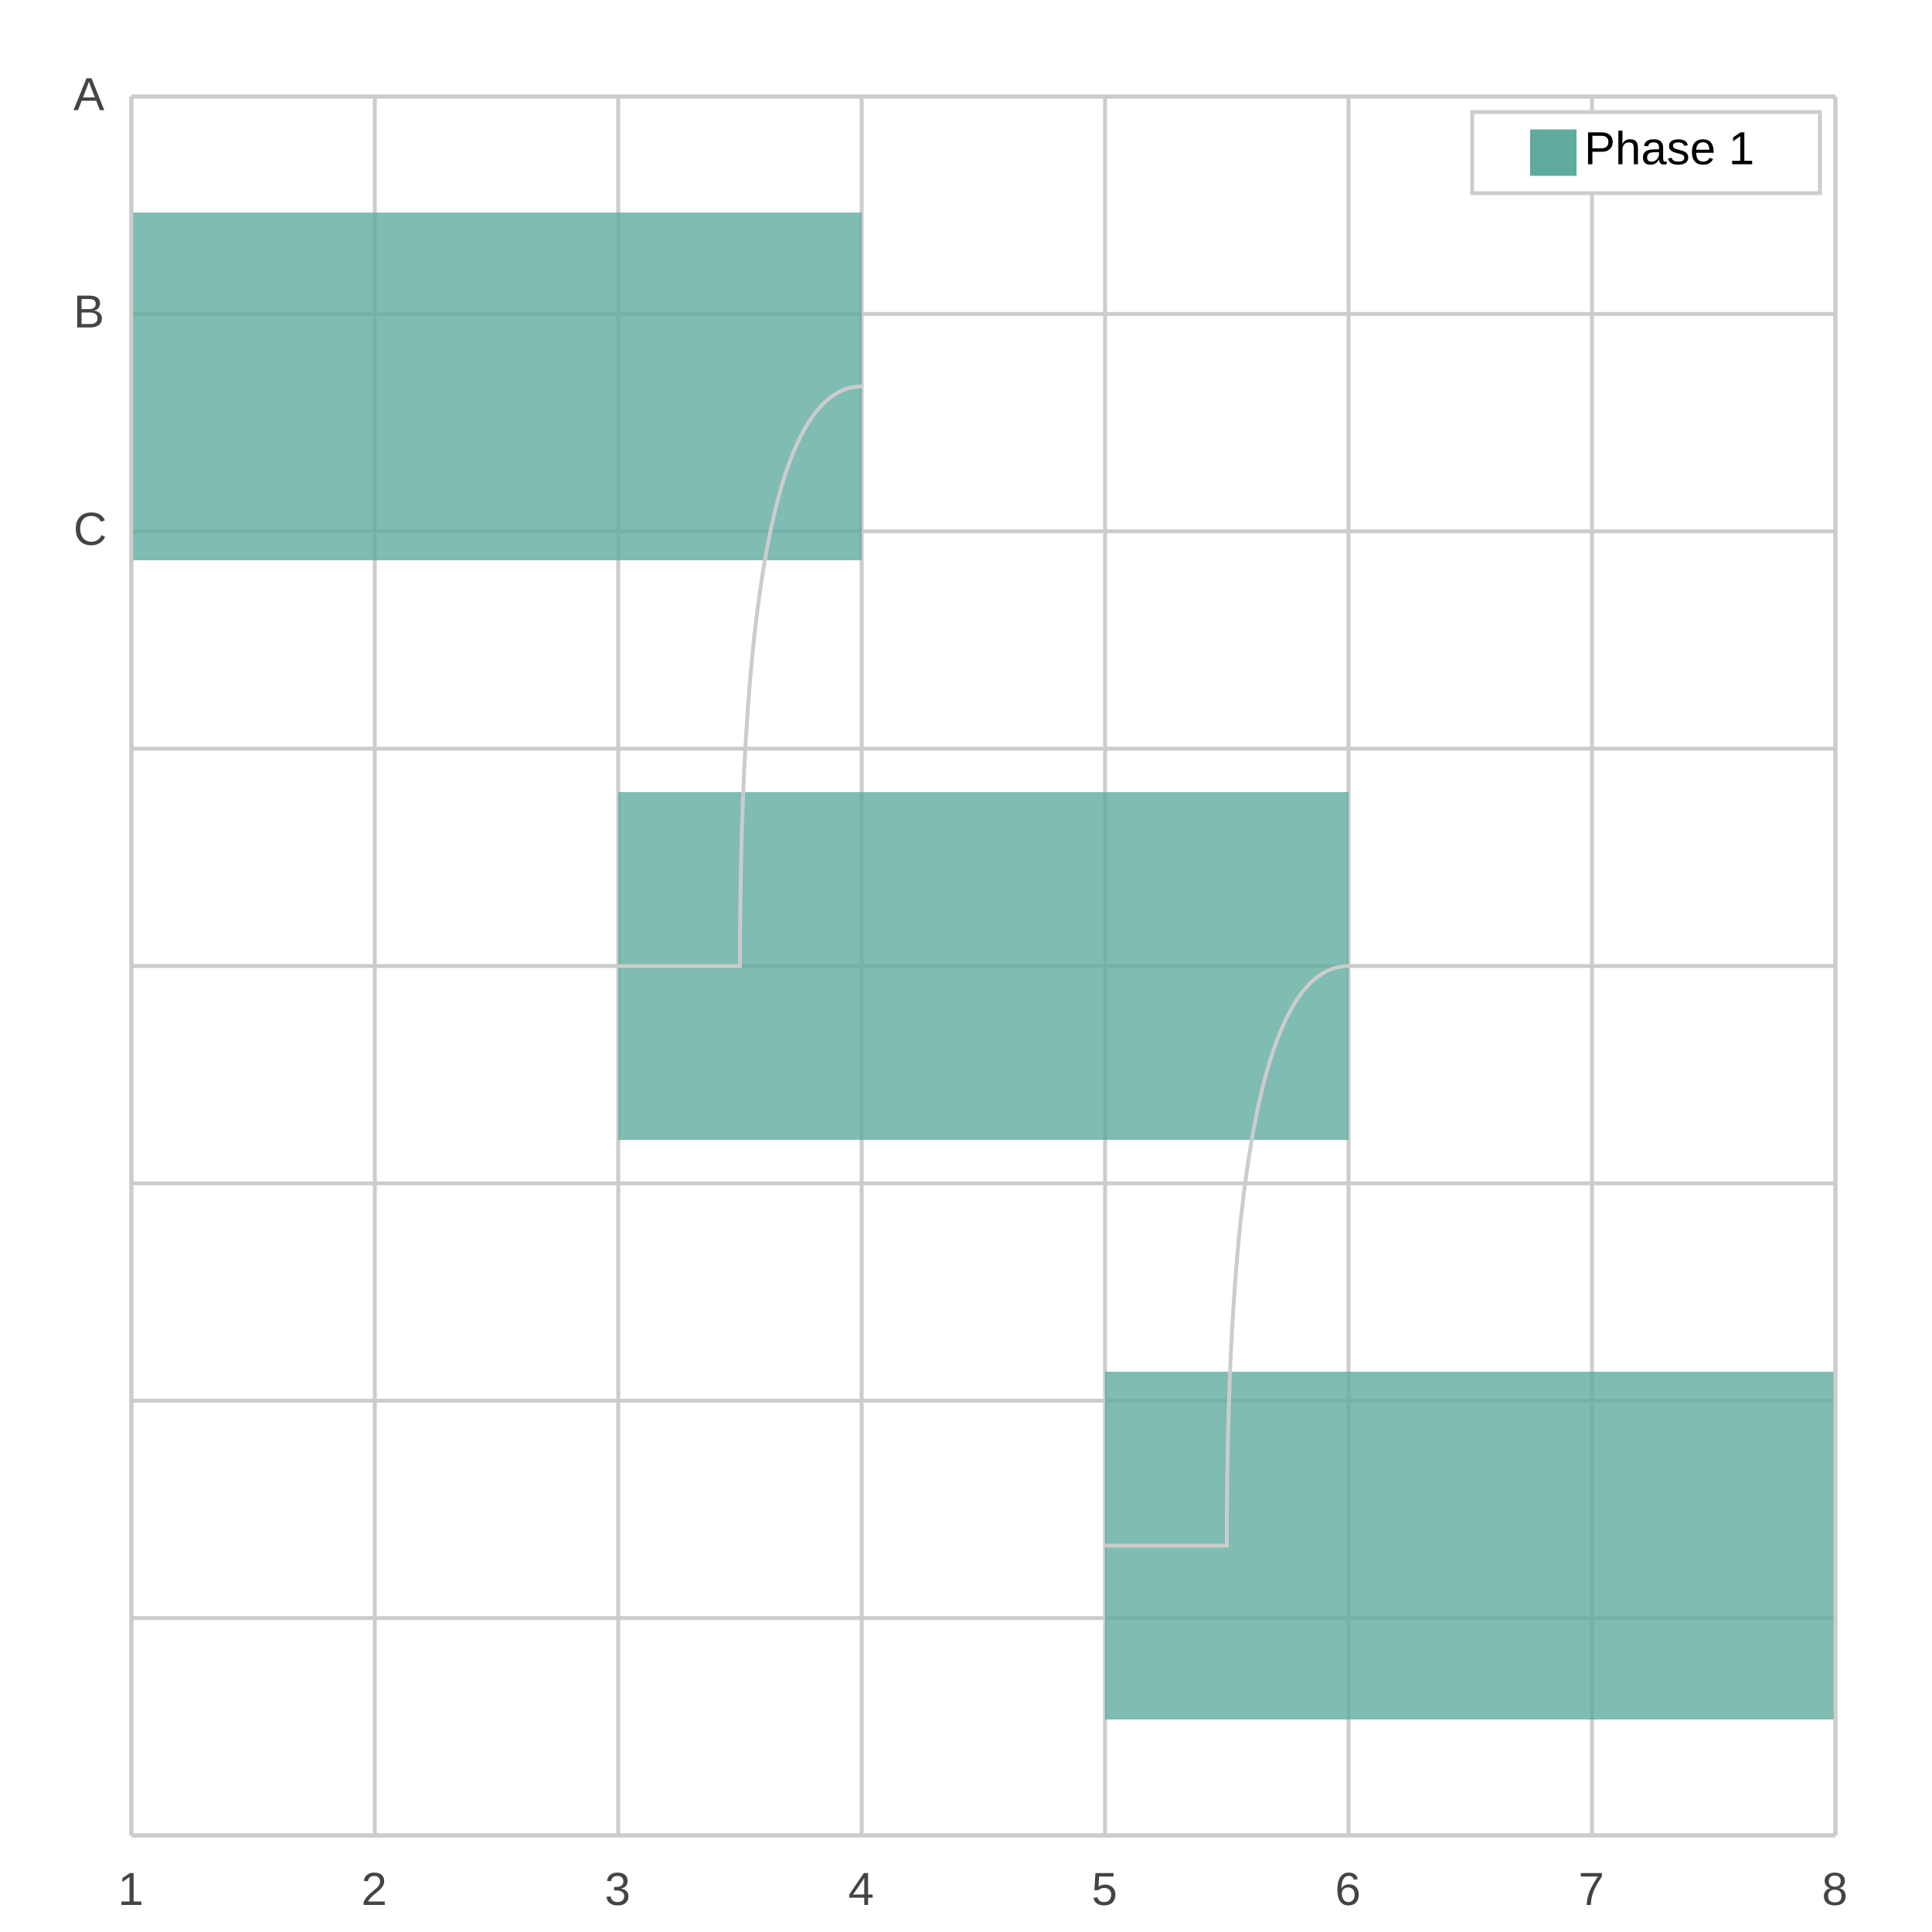
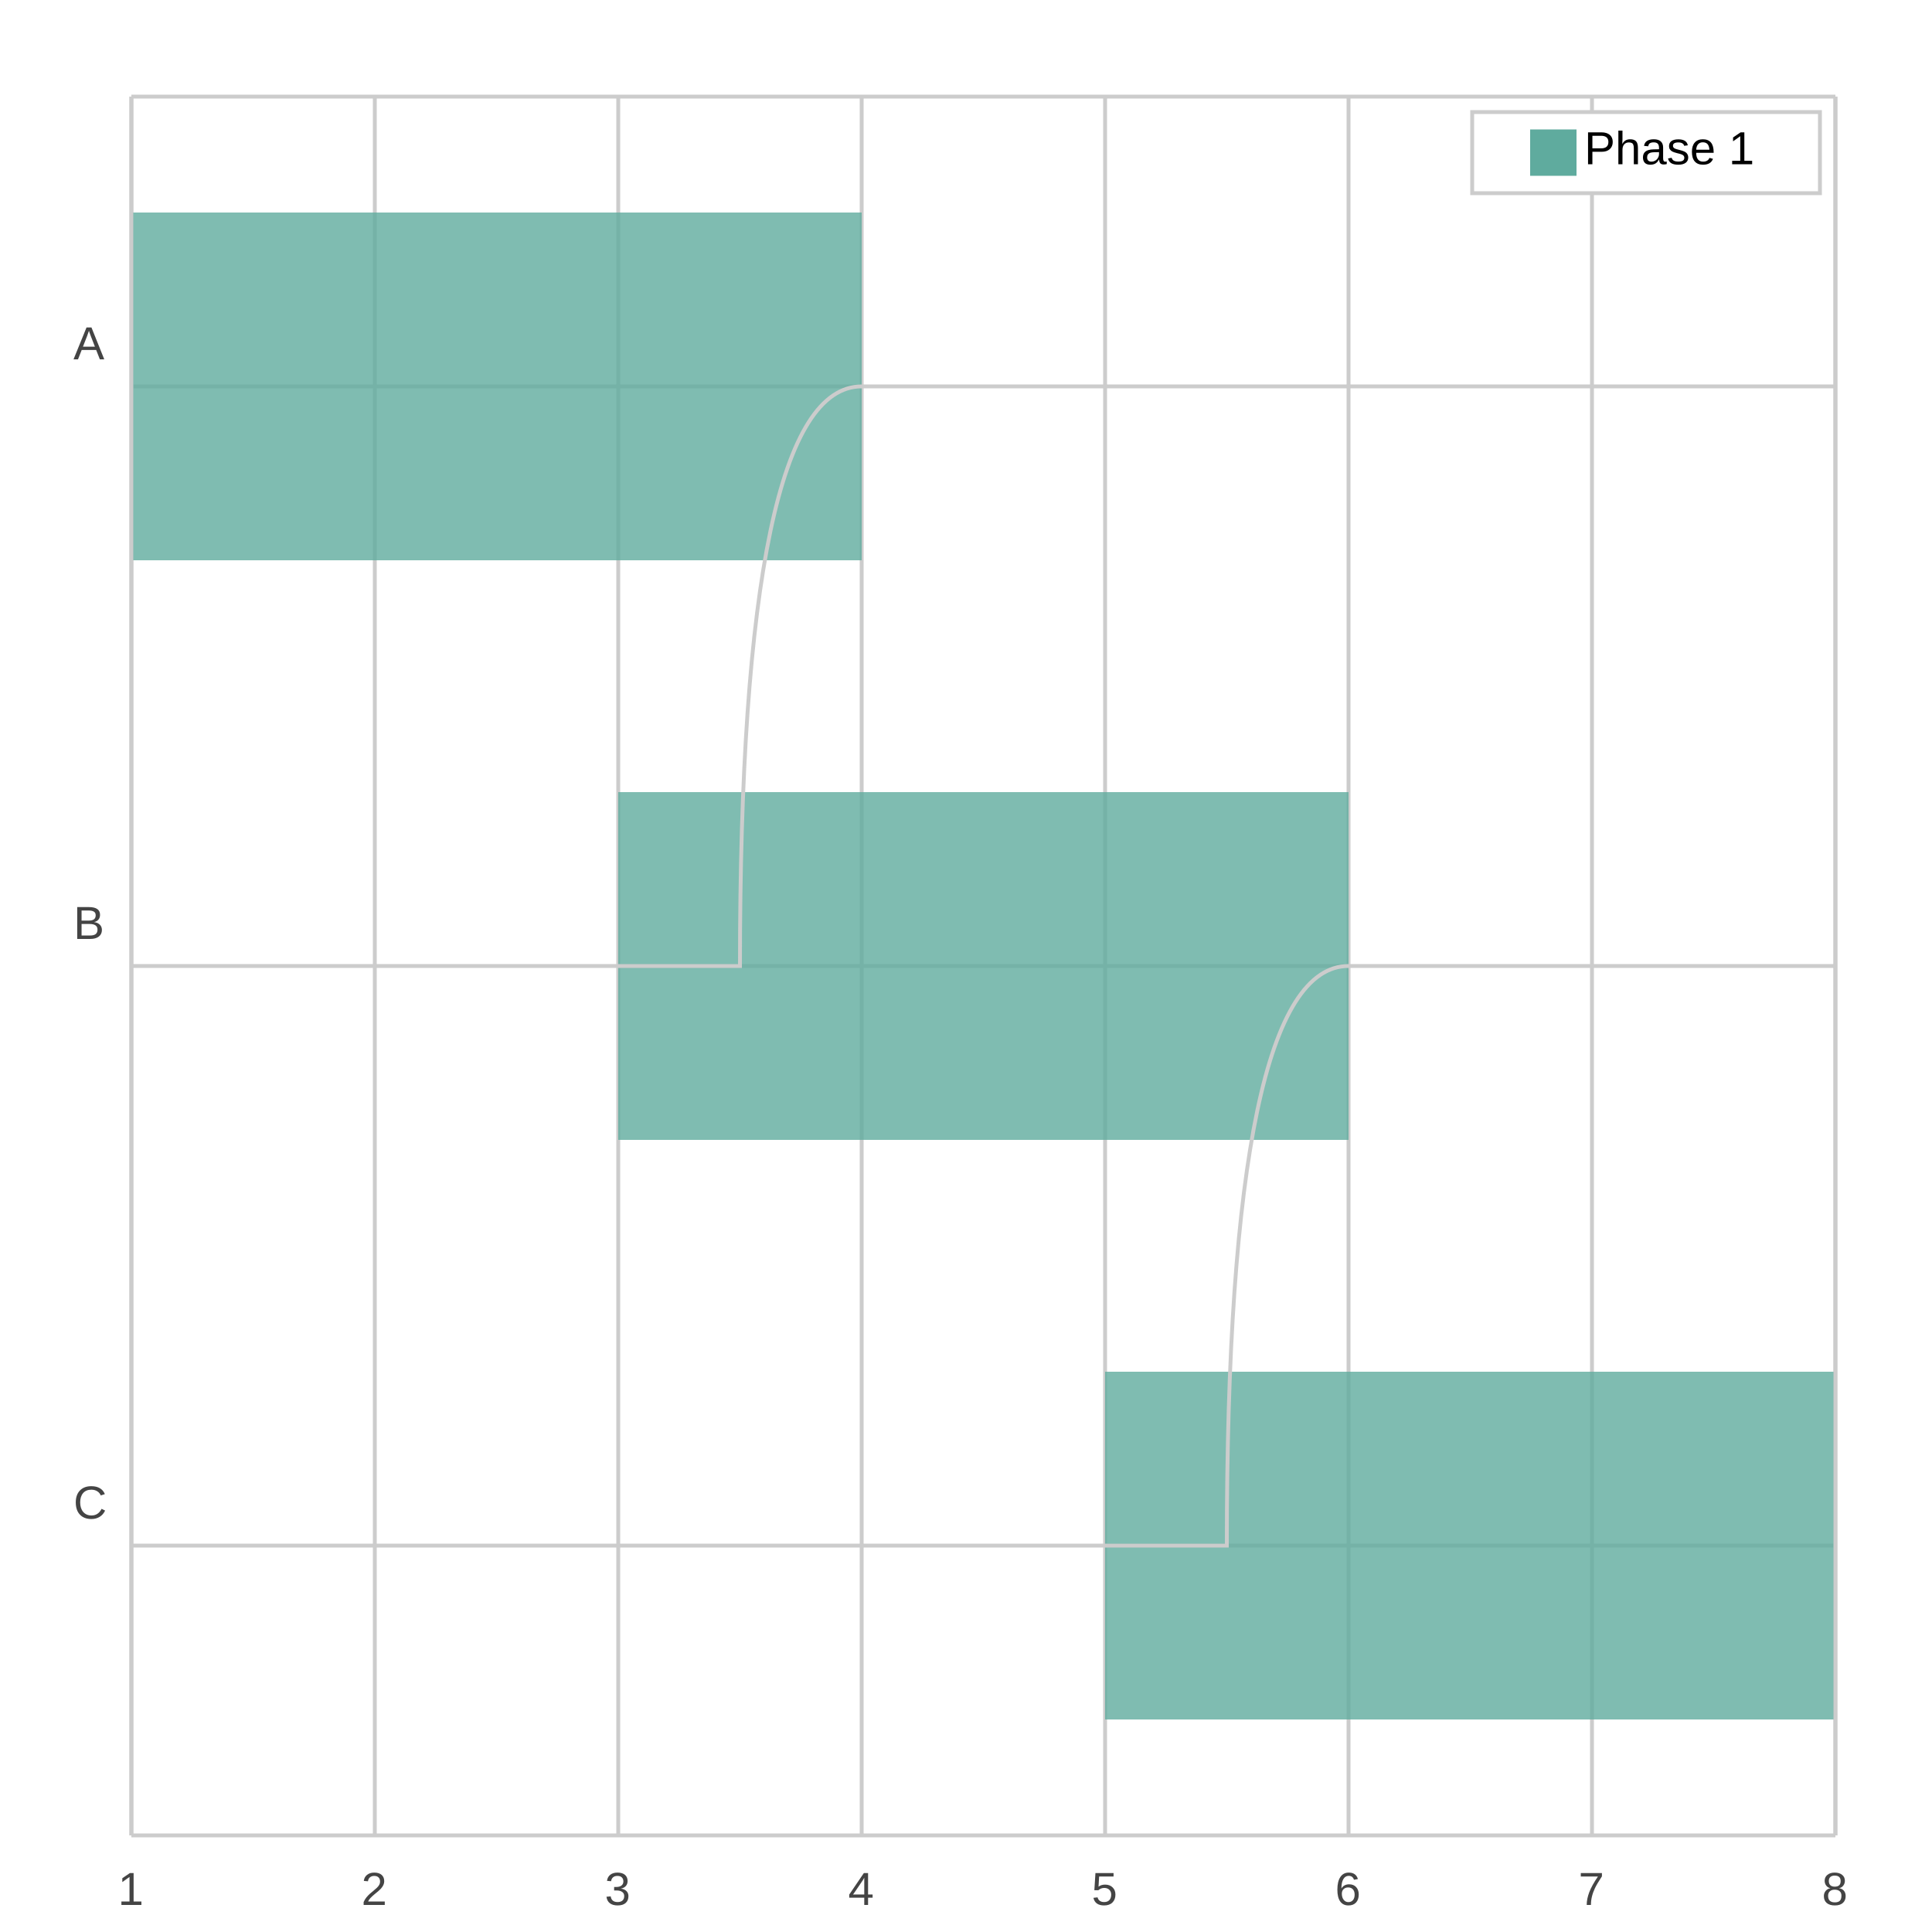
<svg xmlns="http://www.w3.org/2000/svg" width="500" height="500" viewBox="0 0 500 500">
  <path fill="#FFFFFF" d="M0 0 h500 v500 h-500 v-500Z" />
  <g>
-     <path stroke="#CCCCCC" stroke-dasharray="None" d="M0 0.0 h441.0 M0 56.25 h441.0 M0 112.5 h441.0 M0 168.75 h441.0 M0 225.0 h441.0 M0 281.25 h441.0 M0 337.5 h441.0 M0 393.75 h441.0 M0 450.0 h441.0" transform="translate(34.0, 25.0)" />
+     <path stroke="#CCCCCC" stroke-dasharray="None" d="M0 75.0 h441.0 M0 225.0 h441.0 M0 375.0 h441.0" transform="translate(34.0, 25.0)" />
    <g font-size="12" font-family="Arial" fill="#444444" transform="translate(28.0, 25.0)">
-       <text x="0" y="0.0" transform="translate(-9, 3.5)">A</text>
-       <text x="0" y="56.25" transform="translate(-9, 3.5)">B</text>
-       <text x="0" y="112.5" transform="translate(-9, 3.5)">C</text>
+       <text x="0" y="75.0" transform="translate(-9, -7.0)">A</text>
+       <text x="0" y="225.0" transform="translate(-9, -7.0)">B</text>
+       <text x="0" y="375.0" transform="translate(-9, -7.0)">C</text>
    </g>
  </g>
  <g>
    <path stroke="#CCCCCC" stroke-dasharray="None" d="M441.0 0 v450.0 M378.0 0 v450.0 M315.0 0 v450.0 M252.0 0 v450.0 M189.0 0 v450.0 M126.0 0 v450.0 M63.0 0 v450.0 M0.0 0 v450.0" transform="translate(34.0, 25.0)" />
    <g font-size="12" font-family="Arial" fill="#444444" transform="translate(34.0, 43.0)">
      <text x="441.0" y="450.0" transform="translate(-3.5, 0)">8</text>
      <text x="378.0" y="450.0" transform="translate(-3.5, 0)">7</text>
      <text x="315.0" y="450.0" transform="translate(-3.5, 0)">6</text>
      <text x="252.0" y="450.0" transform="translate(-3.5, 0)">5</text>
      <text x="189.0" y="450.0" transform="translate(-3.5, 0)">4</text>
      <text x="126.0" y="450.0" transform="translate(-3.5, 0)">3</text>
      <text x="63.0" y="450.0" transform="translate(-3.5, 0)">2</text>
      <text x="0.0" y="450.0" transform="translate(-3.5, 0)">1</text>
    </g>
  </g>
  <g transform="translate(34.0, 25.0)">
    <g opacity="0.8">
      <path d="M0.0 30.0 h189.0 v90.0 h-189.0 v-90.0Z M126.0 180.0 h189.0 v90.0 h-189.0 v-90.0Z M252.0 330.0 h189.0 v90.0 h-189.0 v-90.0Z" fill="#5fab9e" />
    </g>
    <g stroke="#CCCCCC" fill="none">
      <path d="M189.0,75.0 Q157.5,75.0 157.5,225.0 Q126.0,225.0 126.0,225.0" />
      <path d="M315.0,225.0 Q283.5,225.0 283.5,375.0 Q252.0,375.0 252.0,375.0" />
    </g>
    <path stroke="#CCCCCC" stroke-dasharray="None" d="M0 450.0 h441.0" />
    <path stroke="#CCCCCC" stroke-dasharray="None" d="M0 0 h441.0" />
    <path stroke="#CCCCCC" stroke-dasharray="None" d="M0 0 v450.0" />
    <path stroke="#CCCCCC" stroke-dasharray="None" d="M441.0 0 v450.0" />
  </g>
  <g>
    <rect transform="translate(-15.0, -3.5)" x="396.0" y="32.5" width="90.0" height="21.0" fill="#ffffff" stroke="#CCCCCC" />
    <g>
      <rect y="33.5" x="396.0" width="12" height="12" fill="#5fab9e" />
      <text y="42.5" x="410.0" font-size="12" font-family="Arial">Phase 1</text>
    </g>
  </g>
</svg>
